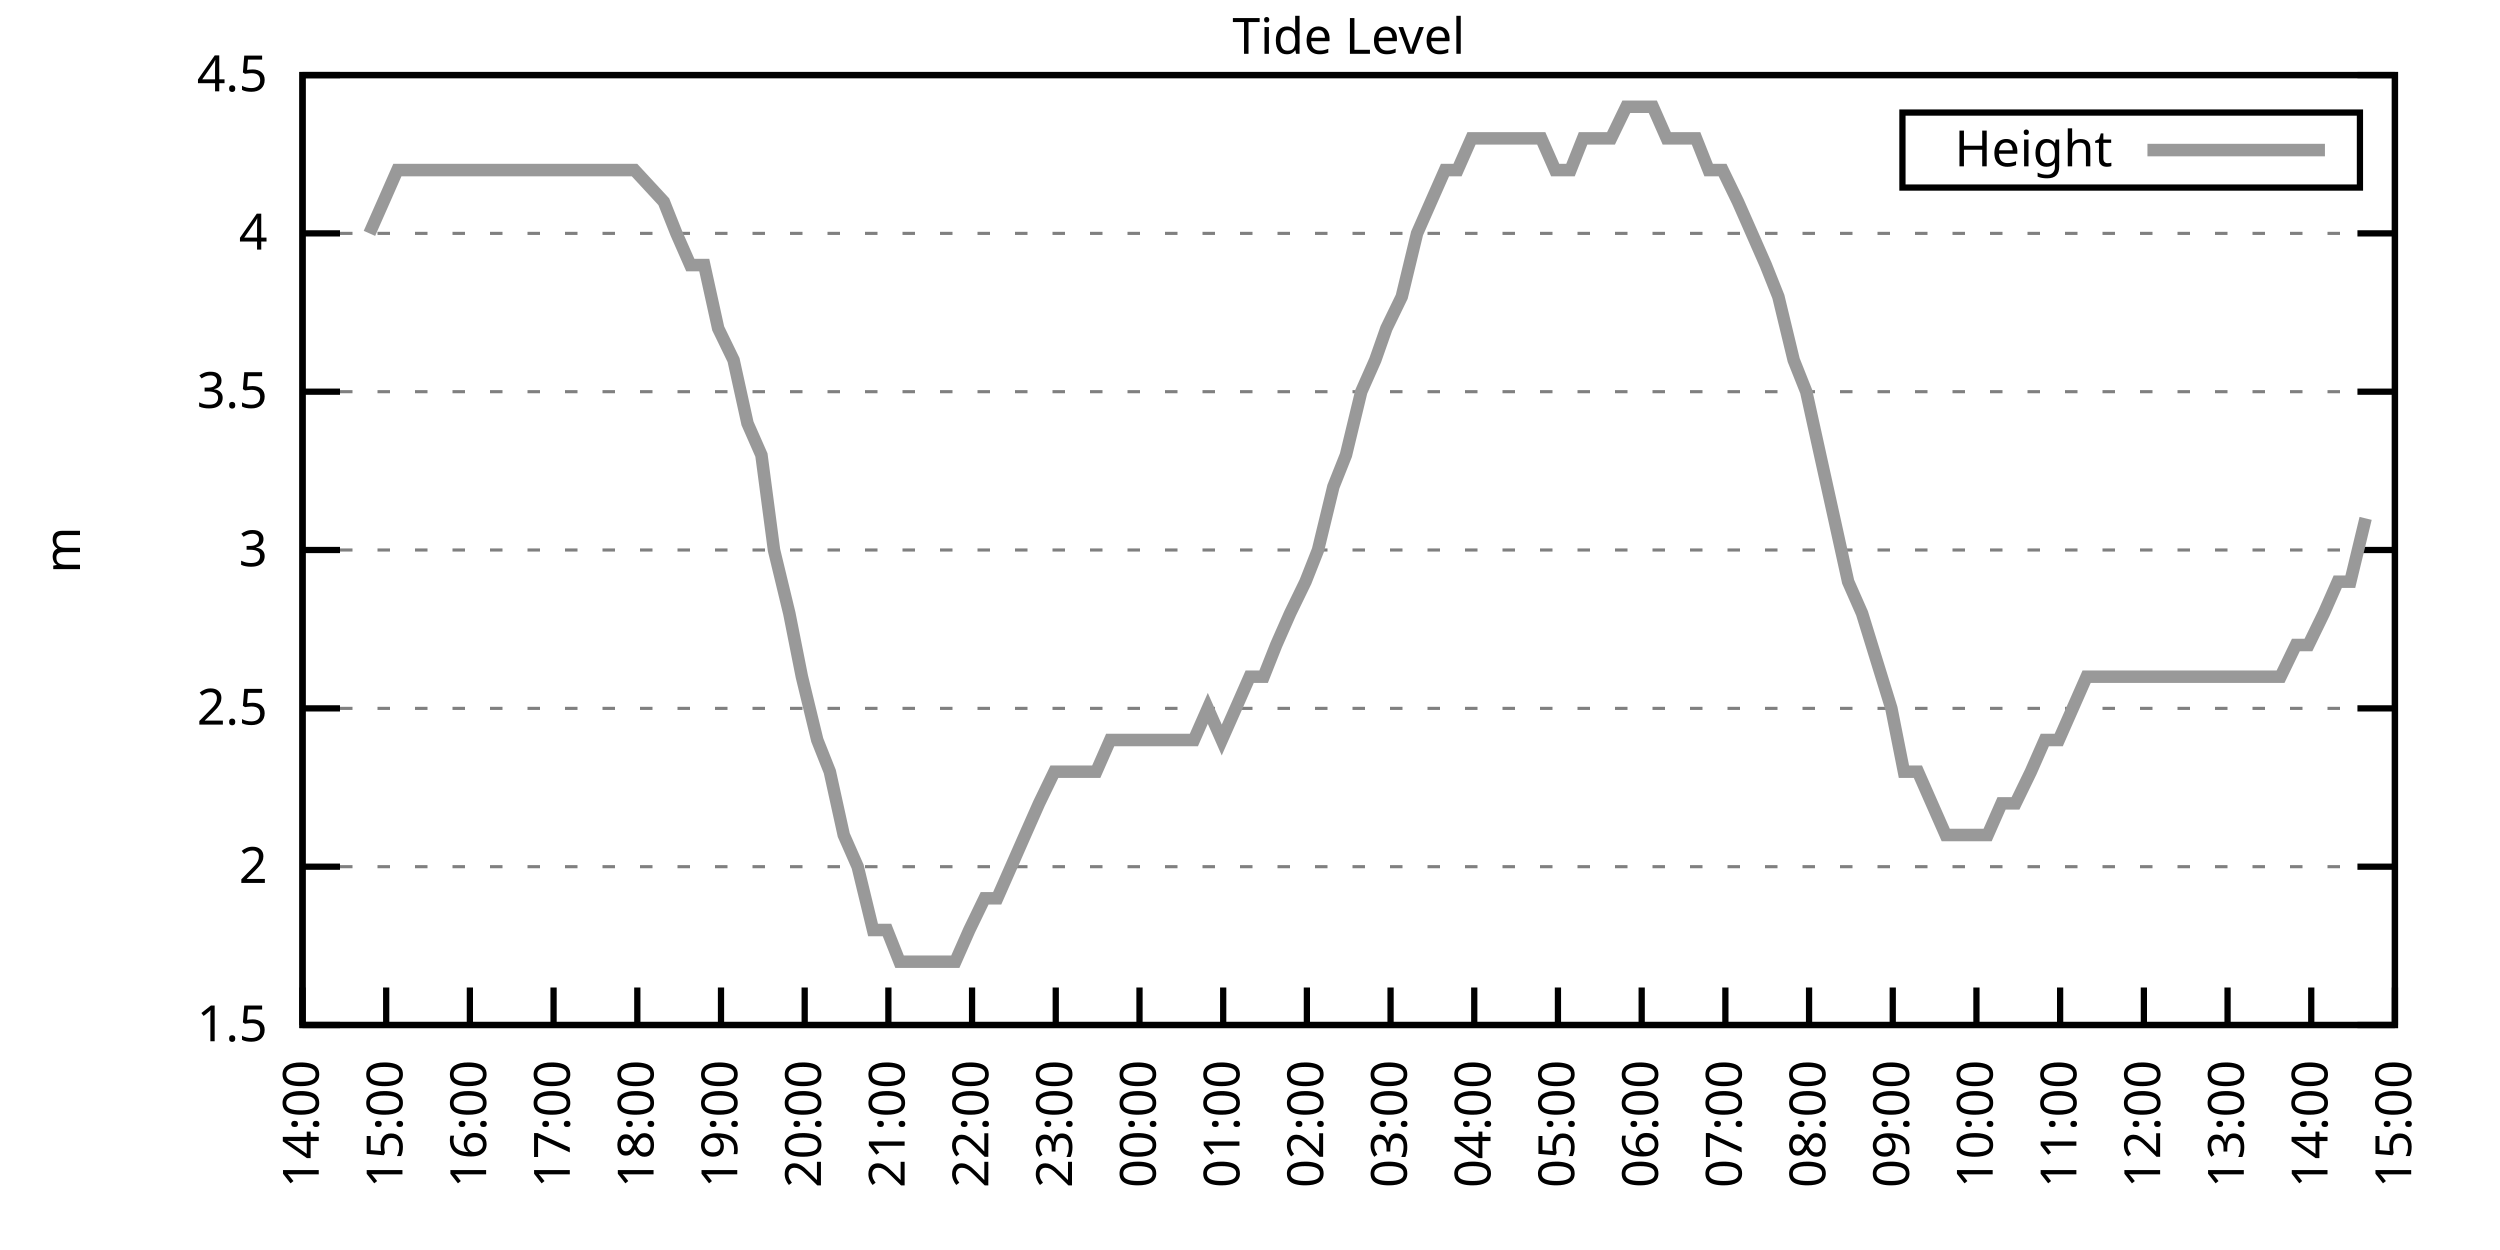
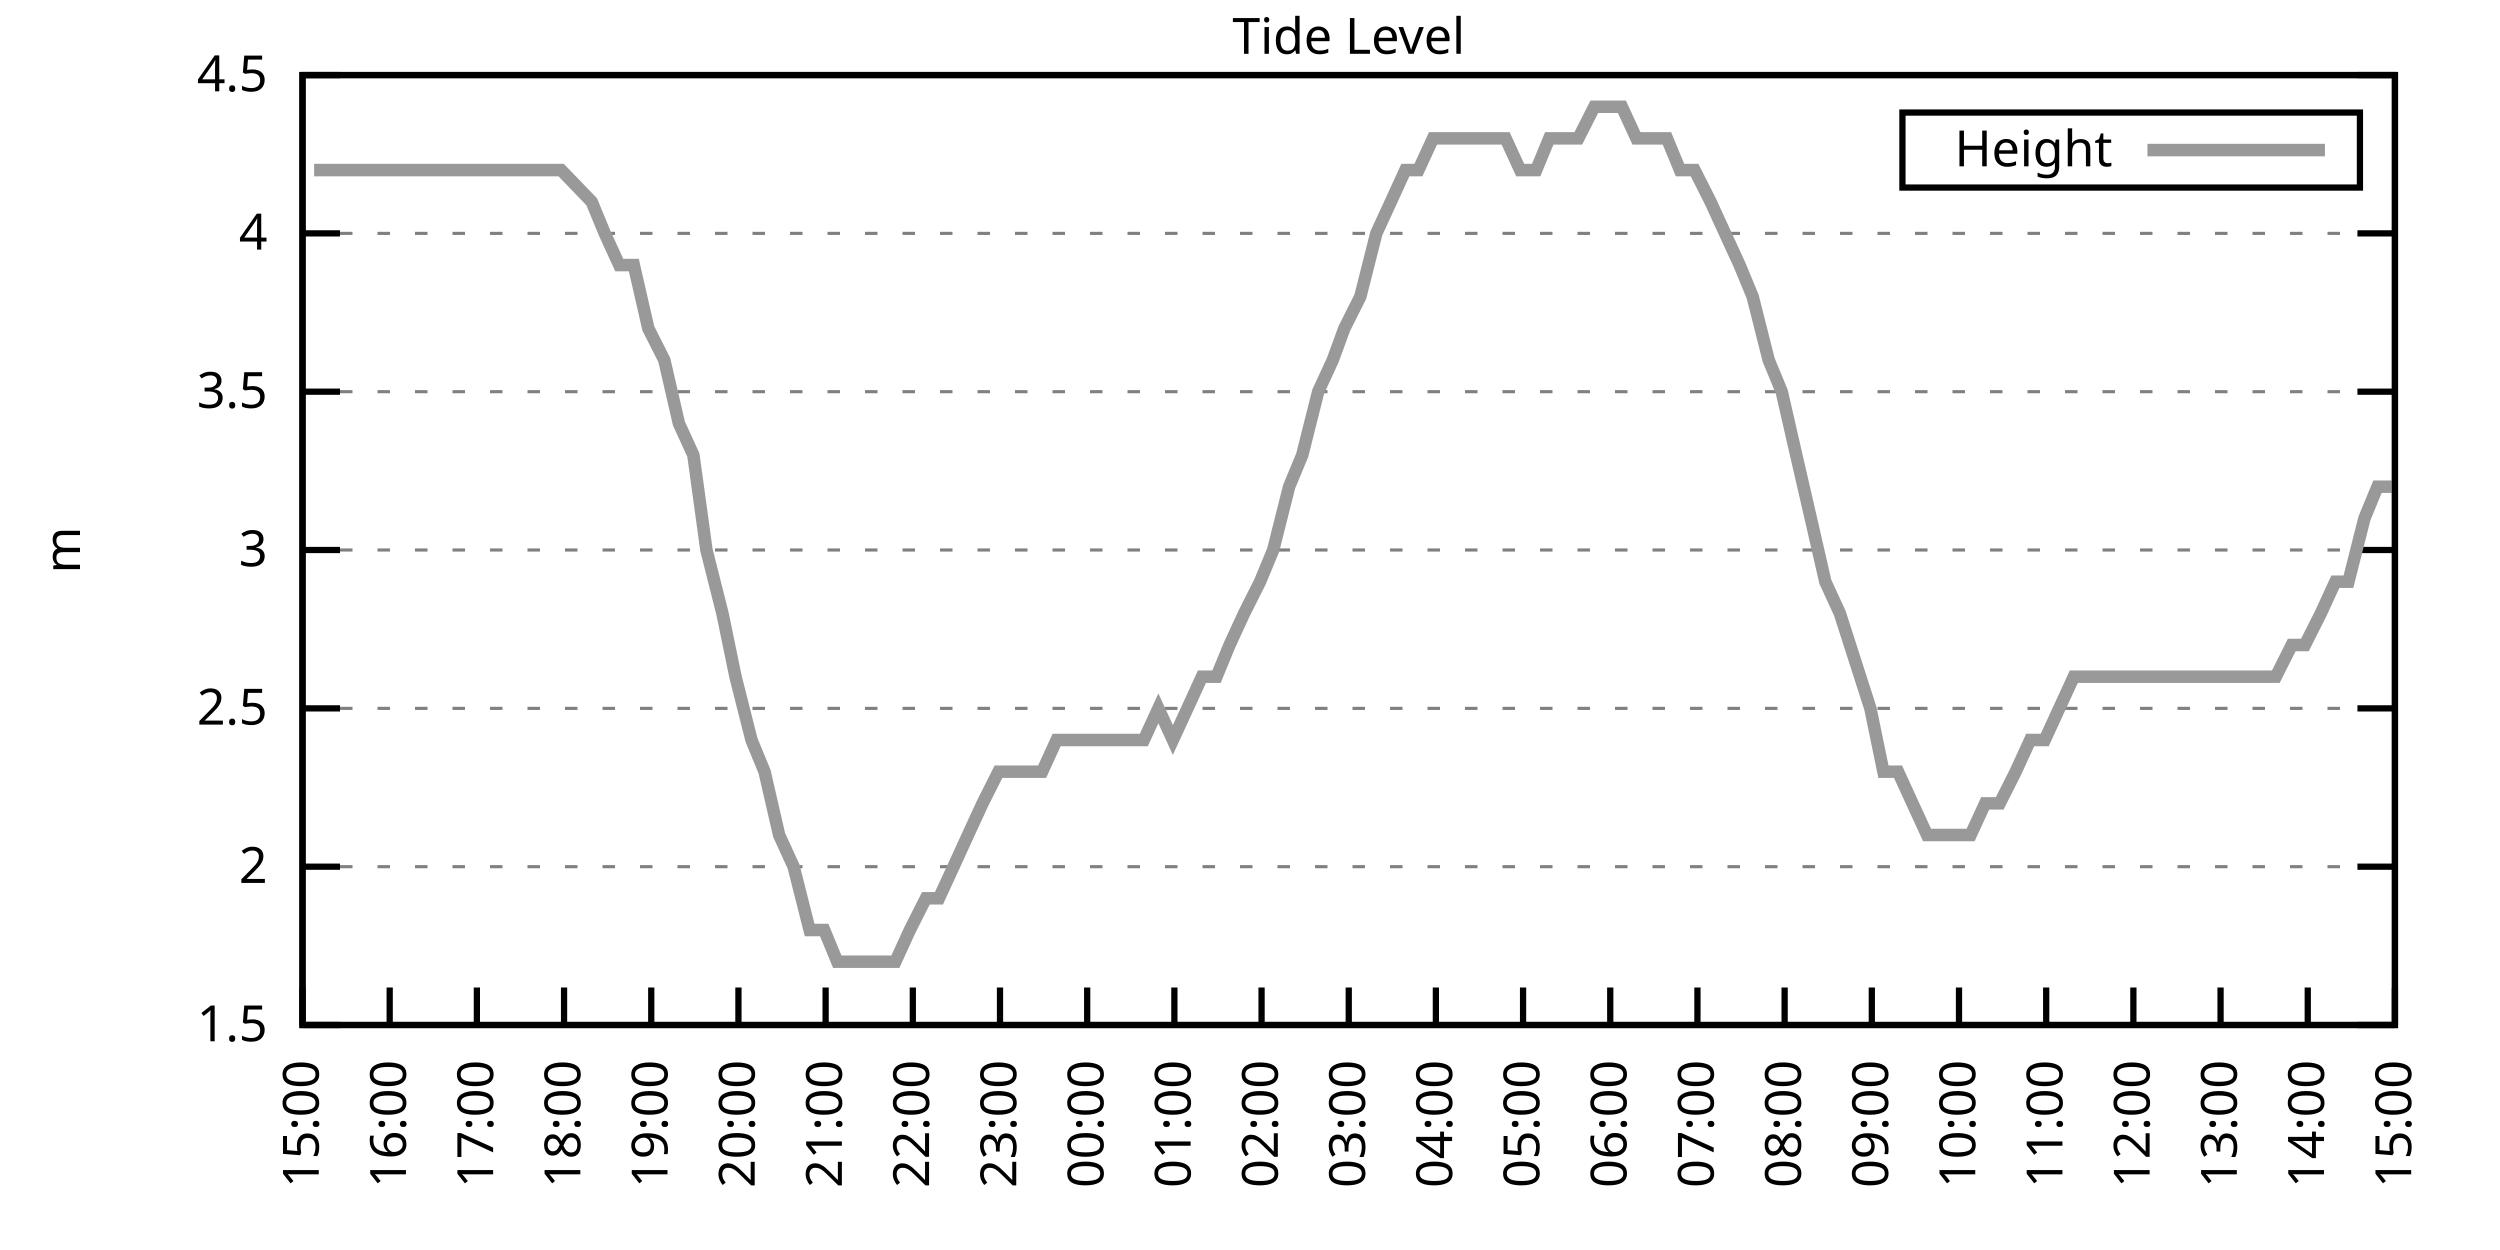
<svg xmlns="http://www.w3.org/2000/svg" xmlns:xlink="http://www.w3.org/1999/xlink" width="400" height="200" viewBox="0 0 400 200">
  <g id="gnuplot_canvas">
    <rect x="0" y="0" width="400" height="200" fill="none" />
    <defs>
      <circle id="gpDot" r="0.5" stroke-width="0.5" stroke="currentColor" />
      <path id="gpPt0" stroke-width="0.333" stroke="currentColor" d="M-1,0 h2 M0,-1 v2" />
      <path id="gpPt1" stroke-width="0.333" stroke="currentColor" d="M-1,-1 L1,1 M1,-1 L-1,1" />
      <path id="gpPt2" stroke-width="0.333" stroke="currentColor" d="M-1,0 L1,0 M0,-1 L0,1 M-1,-1 L1,1 M-1,1 L1,-1" />
      <rect id="gpPt3" stroke-width="0.333" stroke="currentColor" x="-1" y="-1" width="2" height="2" />
      <rect id="gpPt4" stroke-width="0.333" stroke="currentColor" fill="currentColor" x="-1" y="-1" width="2" height="2" />
      <circle id="gpPt5" stroke-width="0.333" stroke="currentColor" cx="0" cy="0" r="1" />
      <use xlink:href="#gpPt5" id="gpPt6" fill="currentColor" stroke="none" />
      <path id="gpPt7" stroke-width="0.333" stroke="currentColor" d="M0,-1.33 L-1.33,0.67 L1.33,0.67 z" />
      <use xlink:href="#gpPt7" id="gpPt8" fill="currentColor" stroke="none" />
      <use xlink:href="#gpPt7" id="gpPt9" stroke="currentColor" transform="rotate(180)" />
      <use xlink:href="#gpPt9" id="gpPt10" fill="currentColor" stroke="none" />
      <use xlink:href="#gpPt3" id="gpPt11" stroke="currentColor" transform="rotate(45)" />
      <use xlink:href="#gpPt11" id="gpPt12" fill="currentColor" stroke="none" />
      <path id="gpPt13" stroke-width="0.333" stroke="currentColor" d="M0,1.330 L1.265,0.411 L0.782,-1.067 L-0.782,-1.076 L-1.265,0.411 z" />
      <use xlink:href="#gpPt13" id="gpPt14" fill="currentColor" stroke="none" />
      <filter id="textbox" filterUnits="objectBoundingBox" x="0" y="0" height="1" width="1">
        <feFlood flood-color="white" flood-opacity="1" result="bgnd" />
        <feComposite in="SourceGraphic" in2="bgnd" operator="atop" />
      </filter>
      <filter id="greybox" filterUnits="objectBoundingBox" x="0" y="0" height="1" width="1">
        <feFlood flood-color="lightgrey" flood-opacity="1" result="grey" />
        <feComposite in="SourceGraphic" in2="grey" operator="atop" />
      </filter>
    </defs>
    <g fill="none" color="white" stroke="currentColor" stroke-width="1.00" stroke-linecap="butt" stroke-linejoin="miter">
</g>
    <g fill="none" color="black" stroke="currentColor" stroke-width="1.00" stroke-linecap="butt" stroke-linejoin="miter">
      <g stroke="none" shape-rendering="crispEdges">
        <polygon fill="rgb(255, 255, 255)" points="48.40,164.00 383.18,164.00 383.18,12.02 48.40,12.02 " />
      </g>
    </g>
    <g fill="none" color="black" stroke="currentColor" stroke-width="1.00" stroke-linecap="butt" stroke-linejoin="miter">
</g>
    <g fill="none" color="black" stroke="black" stroke-width="0.50" stroke-linecap="butt" stroke-linejoin="miter">
</g>
    <g fill="none" color="gray" stroke="currentColor" stroke-width="0.50" stroke-linecap="butt" stroke-linejoin="miter">
      <path stroke="gray" stroke-dasharray="2,4" class="gridline" d="M48.40,164.00 L383.19,164.00  " />
    </g>
    <g fill="none" color="gray" stroke="gray" stroke-width="1.00" stroke-linecap="butt" stroke-linejoin="miter">
</g>
    <g fill="none" color="black" stroke="currentColor" stroke-width="1.00" stroke-linecap="butt" stroke-linejoin="miter">
      <path stroke="black" d="M48.40,164.00 L54.40,164.00 M383.19,164.00 L377.19,164.00  " />
      <g transform="translate(42.80,166.60)" stroke="none" fill="black" font-family="Sans" font-size="8.00" text-anchor="end">
        <text>
          <tspan font-family="Sans"> 1.5</tspan>
        </text>
      </g>
    </g>
    <g fill="none" color="black" stroke="currentColor" stroke-width="1.00" stroke-linecap="butt" stroke-linejoin="miter">
</g>
    <g fill="none" color="black" stroke="black" stroke-width="0.50" stroke-linecap="butt" stroke-linejoin="miter">
</g>
    <g fill="none" color="gray" stroke="currentColor" stroke-width="0.50" stroke-linecap="butt" stroke-linejoin="miter">
      <path stroke="gray" stroke-dasharray="2,4" class="gridline" d="M48.40,138.67 L383.19,138.67  " />
    </g>
    <g fill="none" color="gray" stroke="gray" stroke-width="1.00" stroke-linecap="butt" stroke-linejoin="miter">
</g>
    <g fill="none" color="black" stroke="currentColor" stroke-width="1.00" stroke-linecap="butt" stroke-linejoin="miter">
      <path stroke="black" d="M48.40,138.67 L54.40,138.67 M383.19,138.67 L377.19,138.67  " />
      <g transform="translate(42.80,141.27)" stroke="none" fill="black" font-family="Sans" font-size="8.00" text-anchor="end">
        <text>
          <tspan font-family="Sans"> 2</tspan>
        </text>
      </g>
    </g>
    <g fill="none" color="black" stroke="currentColor" stroke-width="1.00" stroke-linecap="butt" stroke-linejoin="miter">
</g>
    <g fill="none" color="black" stroke="black" stroke-width="0.50" stroke-linecap="butt" stroke-linejoin="miter">
</g>
    <g fill="none" color="gray" stroke="currentColor" stroke-width="0.50" stroke-linecap="butt" stroke-linejoin="miter">
      <path stroke="gray" stroke-dasharray="2,4" class="gridline" d="M48.40,113.34 L383.19,113.34  " />
    </g>
    <g fill="none" color="gray" stroke="gray" stroke-width="1.00" stroke-linecap="butt" stroke-linejoin="miter">
</g>
    <g fill="none" color="black" stroke="currentColor" stroke-width="1.00" stroke-linecap="butt" stroke-linejoin="miter">
      <path stroke="black" d="M48.40,113.34 L54.40,113.34 M383.19,113.34 L377.19,113.34  " />
      <g transform="translate(42.80,115.94)" stroke="none" fill="black" font-family="Sans" font-size="8.00" text-anchor="end">
        <text>
          <tspan font-family="Sans"> 2.5</tspan>
        </text>
      </g>
    </g>
    <g fill="none" color="black" stroke="currentColor" stroke-width="1.00" stroke-linecap="butt" stroke-linejoin="miter">
</g>
    <g fill="none" color="black" stroke="black" stroke-width="0.50" stroke-linecap="butt" stroke-linejoin="miter">
</g>
    <g fill="none" color="gray" stroke="currentColor" stroke-width="0.50" stroke-linecap="butt" stroke-linejoin="miter">
      <path stroke="gray" stroke-dasharray="2,4" class="gridline" d="M48.40,88.00 L383.19,88.00  " />
    </g>
    <g fill="none" color="gray" stroke="gray" stroke-width="1.00" stroke-linecap="butt" stroke-linejoin="miter">
</g>
    <g fill="none" color="black" stroke="currentColor" stroke-width="1.00" stroke-linecap="butt" stroke-linejoin="miter">
      <path stroke="black" d="M48.40,88.00 L54.40,88.00 M383.19,88.00 L377.19,88.00  " />
      <g transform="translate(42.80,90.60)" stroke="none" fill="black" font-family="Sans" font-size="8.00" text-anchor="end">
        <text>
          <tspan font-family="Sans"> 3</tspan>
        </text>
      </g>
    </g>
    <g fill="none" color="black" stroke="currentColor" stroke-width="1.00" stroke-linecap="butt" stroke-linejoin="miter">
</g>
    <g fill="none" color="black" stroke="black" stroke-width="0.50" stroke-linecap="butt" stroke-linejoin="miter">
</g>
    <g fill="none" color="gray" stroke="currentColor" stroke-width="0.50" stroke-linecap="butt" stroke-linejoin="miter">
      <path stroke="gray" stroke-dasharray="2,4" class="gridline" d="M48.40,62.67 L383.19,62.67  " />
    </g>
    <g fill="none" color="gray" stroke="gray" stroke-width="1.00" stroke-linecap="butt" stroke-linejoin="miter">
</g>
    <g fill="none" color="black" stroke="currentColor" stroke-width="1.00" stroke-linecap="butt" stroke-linejoin="miter">
      <path stroke="black" d="M48.40,62.67 L54.40,62.67 M383.19,62.67 L377.19,62.67  " />
      <g transform="translate(42.80,65.27)" stroke="none" fill="black" font-family="Sans" font-size="8.00" text-anchor="end">
        <text>
          <tspan font-family="Sans"> 3.5</tspan>
        </text>
      </g>
    </g>
    <g fill="none" color="black" stroke="currentColor" stroke-width="1.00" stroke-linecap="butt" stroke-linejoin="miter">
</g>
    <g fill="none" color="black" stroke="black" stroke-width="0.50" stroke-linecap="butt" stroke-linejoin="miter">
</g>
    <g fill="none" color="gray" stroke="currentColor" stroke-width="0.50" stroke-linecap="butt" stroke-linejoin="miter">
      <path stroke="gray" stroke-dasharray="2,4" class="gridline" d="M48.40,37.34 L383.19,37.34  " />
    </g>
    <g fill="none" color="gray" stroke="gray" stroke-width="1.00" stroke-linecap="butt" stroke-linejoin="miter">
</g>
    <g fill="none" color="black" stroke="currentColor" stroke-width="1.00" stroke-linecap="butt" stroke-linejoin="miter">
      <path stroke="black" d="M48.40,37.34 L54.40,37.34 M383.19,37.34 L377.19,37.34  " />
      <g transform="translate(42.80,39.94)" stroke="none" fill="black" font-family="Sans" font-size="8.00" text-anchor="end">
        <text>
          <tspan font-family="Sans"> 4</tspan>
        </text>
      </g>
    </g>
    <g fill="none" color="black" stroke="currentColor" stroke-width="1.00" stroke-linecap="butt" stroke-linejoin="miter">
</g>
    <g fill="none" color="black" stroke="black" stroke-width="0.50" stroke-linecap="butt" stroke-linejoin="miter">
</g>
    <g fill="none" color="gray" stroke="currentColor" stroke-width="0.50" stroke-linecap="butt" stroke-linejoin="miter">
      <path stroke="gray" stroke-dasharray="2,4" class="gridline" d="M48.40,12.01 L383.19,12.01  " />
    </g>
    <g fill="none" color="gray" stroke="gray" stroke-width="1.00" stroke-linecap="butt" stroke-linejoin="miter">
</g>
    <g fill="none" color="black" stroke="currentColor" stroke-width="1.00" stroke-linecap="butt" stroke-linejoin="miter">
      <path stroke="black" d="M48.40,12.01 L54.40,12.01 M383.19,12.01 L377.19,12.01  " />
      <g transform="translate(42.80,14.61)" stroke="none" fill="black" font-family="Sans" font-size="8.00" text-anchor="end">
        <text>
          <tspan font-family="Sans"> 4.5</tspan>
        </text>
      </g>
    </g>
    <g fill="none" color="black" stroke="currentColor" stroke-width="1.00" stroke-linecap="butt" stroke-linejoin="miter">
      <path stroke="black" d="M48.40,164.00 L48.40,158.00  " />
      <g transform="translate(51.00,169.60) rotate(270.00)" stroke="none" fill="black" font-family="Sans" font-size="8.00" text-anchor="end">
        <text>
-           <tspan font-family="Sans">14:00</tspan>
-         </text>
-       </g>
-     </g>
-     <g fill="none" color="black" stroke="currentColor" stroke-width="1.00" stroke-linecap="butt" stroke-linejoin="miter">
-       <path stroke="black" d="M61.79,164.00 L61.79,158.00  " />
-       <g transform="translate(64.39,169.60) rotate(270.00)" stroke="none" fill="black" font-family="Sans" font-size="8.00" text-anchor="end">
-         <text>
          <tspan font-family="Sans">15:00</tspan>
        </text>
      </g>
    </g>
    <g fill="none" color="black" stroke="currentColor" stroke-width="1.00" stroke-linecap="butt" stroke-linejoin="miter">
-       <path stroke="black" d="M75.18,164.00 L75.18,158.00  " />
-       <g transform="translate(77.78,169.60) rotate(270.00)" stroke="none" fill="black" font-family="Sans" font-size="8.00" text-anchor="end">
+       <path stroke="black" d="M62.35,164.00 L62.35,158.00  " />
+       <g transform="translate(64.95,169.60) rotate(270.00)" stroke="none" fill="black" font-family="Sans" font-size="8.00" text-anchor="end">
        <text>
          <tspan font-family="Sans">16:00</tspan>
        </text>
      </g>
    </g>
    <g fill="none" color="black" stroke="currentColor" stroke-width="1.00" stroke-linecap="butt" stroke-linejoin="miter">
-       <path stroke="black" d="M88.57,164.00 L88.57,158.00  " />
-       <g transform="translate(91.17,169.60) rotate(270.00)" stroke="none" fill="black" font-family="Sans" font-size="8.00" text-anchor="end">
+       <path stroke="black" d="M76.30,164.00 L76.30,158.00  " />
+       <g transform="translate(78.90,169.60) rotate(270.00)" stroke="none" fill="black" font-family="Sans" font-size="8.00" text-anchor="end">
        <text>
          <tspan font-family="Sans">17:00</tspan>
        </text>
      </g>
    </g>
    <g fill="none" color="black" stroke="currentColor" stroke-width="1.00" stroke-linecap="butt" stroke-linejoin="miter">
-       <path stroke="black" d="M101.97,164.00 L101.97,158.00  " />
-       <g transform="translate(104.57,169.60) rotate(270.00)" stroke="none" fill="black" font-family="Sans" font-size="8.00" text-anchor="end">
+       <path stroke="black" d="M90.25,164.00 L90.25,158.00  " />
+       <g transform="translate(92.85,169.60) rotate(270.00)" stroke="none" fill="black" font-family="Sans" font-size="8.00" text-anchor="end">
        <text>
          <tspan font-family="Sans">18:00</tspan>
        </text>
      </g>
    </g>
    <g fill="none" color="black" stroke="currentColor" stroke-width="1.00" stroke-linecap="butt" stroke-linejoin="miter">
-       <path stroke="black" d="M115.36,164.00 L115.36,158.00  " />
-       <g transform="translate(117.96,169.60) rotate(270.00)" stroke="none" fill="black" font-family="Sans" font-size="8.00" text-anchor="end">
+       <path stroke="black" d="M104.20,164.00 L104.20,158.00  " />
+       <g transform="translate(106.80,169.60) rotate(270.00)" stroke="none" fill="black" font-family="Sans" font-size="8.00" text-anchor="end">
        <text>
          <tspan font-family="Sans">19:00</tspan>
        </text>
      </g>
    </g>
    <g fill="none" color="black" stroke="currentColor" stroke-width="1.00" stroke-linecap="butt" stroke-linejoin="miter">
-       <path stroke="black" d="M128.75,164.00 L128.75,158.00  " />
-       <g transform="translate(131.35,169.60) rotate(270.00)" stroke="none" fill="black" font-family="Sans" font-size="8.00" text-anchor="end">
+       <path stroke="black" d="M118.15,164.00 L118.15,158.00  " />
+       <g transform="translate(120.75,169.60) rotate(270.00)" stroke="none" fill="black" font-family="Sans" font-size="8.00" text-anchor="end">
        <text>
          <tspan font-family="Sans">20:00</tspan>
        </text>
      </g>
    </g>
    <g fill="none" color="black" stroke="currentColor" stroke-width="1.00" stroke-linecap="butt" stroke-linejoin="miter">
-       <path stroke="black" d="M142.14,164.00 L142.14,158.00  " />
-       <g transform="translate(144.74,169.60) rotate(270.00)" stroke="none" fill="black" font-family="Sans" font-size="8.00" text-anchor="end">
+       <path stroke="black" d="M132.10,164.00 L132.10,158.00  " />
+       <g transform="translate(134.70,169.60) rotate(270.00)" stroke="none" fill="black" font-family="Sans" font-size="8.00" text-anchor="end">
        <text>
          <tspan font-family="Sans">21:00</tspan>
        </text>
      </g>
    </g>
    <g fill="none" color="black" stroke="currentColor" stroke-width="1.00" stroke-linecap="butt" stroke-linejoin="miter">
-       <path stroke="black" d="M155.53,164.00 L155.53,158.00  " />
-       <g transform="translate(158.13,169.60) rotate(270.00)" stroke="none" fill="black" font-family="Sans" font-size="8.00" text-anchor="end">
+       <path stroke="black" d="M146.05,164.00 L146.05,158.00  " />
+       <g transform="translate(148.65,169.60) rotate(270.00)" stroke="none" fill="black" font-family="Sans" font-size="8.00" text-anchor="end">
        <text>
          <tspan font-family="Sans">22:00</tspan>
        </text>
      </g>
    </g>
    <g fill="none" color="black" stroke="currentColor" stroke-width="1.00" stroke-linecap="butt" stroke-linejoin="miter">
-       <path stroke="black" d="M168.92,164.00 L168.92,158.00  " />
-       <g transform="translate(171.52,169.60) rotate(270.00)" stroke="none" fill="black" font-family="Sans" font-size="8.00" text-anchor="end">
+       <path stroke="black" d="M160.00,164.00 L160.00,158.00  " />
+       <g transform="translate(162.60,169.60) rotate(270.00)" stroke="none" fill="black" font-family="Sans" font-size="8.00" text-anchor="end">
        <text>
          <tspan font-family="Sans">23:00</tspan>
        </text>
      </g>
    </g>
    <g fill="none" color="black" stroke="currentColor" stroke-width="1.00" stroke-linecap="butt" stroke-linejoin="miter">
-       <path stroke="black" d="M182.32,164.00 L182.32,158.00  " />
-       <g transform="translate(184.92,169.60) rotate(270.00)" stroke="none" fill="black" font-family="Sans" font-size="8.00" text-anchor="end">
+       <path stroke="black" d="M173.95,164.00 L173.95,158.00  " />
+       <g transform="translate(176.55,169.60) rotate(270.00)" stroke="none" fill="black" font-family="Sans" font-size="8.00" text-anchor="end">
        <text>
          <tspan font-family="Sans">00:00</tspan>
        </text>
      </g>
    </g>
    <g fill="none" color="black" stroke="currentColor" stroke-width="1.00" stroke-linecap="butt" stroke-linejoin="miter">
-       <path stroke="black" d="M195.71,164.00 L195.71,158.00  " />
-       <g transform="translate(198.31,169.60) rotate(270.00)" stroke="none" fill="black" font-family="Sans" font-size="8.00" text-anchor="end">
+       <path stroke="black" d="M187.90,164.00 L187.90,158.00  " />
+       <g transform="translate(190.50,169.60) rotate(270.00)" stroke="none" fill="black" font-family="Sans" font-size="8.00" text-anchor="end">
        <text>
          <tspan font-family="Sans">01:00</tspan>
        </text>
      </g>
    </g>
    <g fill="none" color="black" stroke="currentColor" stroke-width="1.00" stroke-linecap="butt" stroke-linejoin="miter">
-       <path stroke="black" d="M209.10,164.00 L209.10,158.00  " />
-       <g transform="translate(211.70,169.60) rotate(270.00)" stroke="none" fill="black" font-family="Sans" font-size="8.00" text-anchor="end">
+       <path stroke="black" d="M201.85,164.00 L201.85,158.00  " />
+       <g transform="translate(204.45,169.60) rotate(270.00)" stroke="none" fill="black" font-family="Sans" font-size="8.00" text-anchor="end">
        <text>
          <tspan font-family="Sans">02:00</tspan>
        </text>
      </g>
    </g>
    <g fill="none" color="black" stroke="currentColor" stroke-width="1.00" stroke-linecap="butt" stroke-linejoin="miter">
-       <path stroke="black" d="M222.49,164.00 L222.49,158.00  " />
-       <g transform="translate(225.09,169.60) rotate(270.00)" stroke="none" fill="black" font-family="Sans" font-size="8.00" text-anchor="end">
+       <path stroke="black" d="M215.80,164.00 L215.80,158.00  " />
+       <g transform="translate(218.40,169.60) rotate(270.00)" stroke="none" fill="black" font-family="Sans" font-size="8.00" text-anchor="end">
        <text>
          <tspan font-family="Sans">03:00</tspan>
        </text>
      </g>
    </g>
    <g fill="none" color="black" stroke="currentColor" stroke-width="1.00" stroke-linecap="butt" stroke-linejoin="miter">
-       <path stroke="black" d="M235.88,164.00 L235.88,158.00  " />
-       <g transform="translate(238.48,169.60) rotate(270.00)" stroke="none" fill="black" font-family="Sans" font-size="8.00" text-anchor="end">
+       <path stroke="black" d="M229.74,164.00 L229.74,158.00  " />
+       <g transform="translate(232.34,169.60) rotate(270.00)" stroke="none" fill="black" font-family="Sans" font-size="8.00" text-anchor="end">
        <text>
          <tspan font-family="Sans">04:00</tspan>
        </text>
      </g>
    </g>
    <g fill="none" color="black" stroke="currentColor" stroke-width="1.00" stroke-linecap="butt" stroke-linejoin="miter">
-       <path stroke="black" d="M249.27,164.00 L249.27,158.00  " />
-       <g transform="translate(251.87,169.60) rotate(270.00)" stroke="none" fill="black" font-family="Sans" font-size="8.00" text-anchor="end">
+       <path stroke="black" d="M243.69,164.00 L243.69,158.00  " />
+       <g transform="translate(246.29,169.60) rotate(270.00)" stroke="none" fill="black" font-family="Sans" font-size="8.00" text-anchor="end">
        <text>
          <tspan font-family="Sans">05:00</tspan>
        </text>
      </g>
    </g>
    <g fill="none" color="black" stroke="currentColor" stroke-width="1.00" stroke-linecap="butt" stroke-linejoin="miter">
-       <path stroke="black" d="M262.67,164.00 L262.67,158.00  " />
-       <g transform="translate(265.27,169.60) rotate(270.00)" stroke="none" fill="black" font-family="Sans" font-size="8.00" text-anchor="end">
+       <path stroke="black" d="M257.64,164.00 L257.64,158.00  " />
+       <g transform="translate(260.24,169.60) rotate(270.00)" stroke="none" fill="black" font-family="Sans" font-size="8.00" text-anchor="end">
        <text>
          <tspan font-family="Sans">06:00</tspan>
        </text>
      </g>
    </g>
    <g fill="none" color="black" stroke="currentColor" stroke-width="1.00" stroke-linecap="butt" stroke-linejoin="miter">
-       <path stroke="black" d="M276.06,164.00 L276.06,158.00  " />
-       <g transform="translate(278.66,169.60) rotate(270.00)" stroke="none" fill="black" font-family="Sans" font-size="8.00" text-anchor="end">
+       <path stroke="black" d="M271.59,164.00 L271.59,158.00  " />
+       <g transform="translate(274.19,169.60) rotate(270.00)" stroke="none" fill="black" font-family="Sans" font-size="8.00" text-anchor="end">
        <text>
          <tspan font-family="Sans">07:00</tspan>
        </text>
      </g>
    </g>
    <g fill="none" color="black" stroke="currentColor" stroke-width="1.00" stroke-linecap="butt" stroke-linejoin="miter">
-       <path stroke="black" d="M289.45,164.00 L289.45,158.00  " />
-       <g transform="translate(292.05,169.60) rotate(270.00)" stroke="none" fill="black" font-family="Sans" font-size="8.00" text-anchor="end">
+       <path stroke="black" d="M285.54,164.00 L285.54,158.00  " />
+       <g transform="translate(288.14,169.60) rotate(270.00)" stroke="none" fill="black" font-family="Sans" font-size="8.00" text-anchor="end">
        <text>
          <tspan font-family="Sans">08:00</tspan>
        </text>
      </g>
    </g>
    <g fill="none" color="black" stroke="currentColor" stroke-width="1.00" stroke-linecap="butt" stroke-linejoin="miter">
-       <path stroke="black" d="M302.84,164.00 L302.84,158.00  " />
-       <g transform="translate(305.44,169.60) rotate(270.00)" stroke="none" fill="black" font-family="Sans" font-size="8.00" text-anchor="end">
+       <path stroke="black" d="M299.49,164.00 L299.49,158.00  " />
+       <g transform="translate(302.09,169.60) rotate(270.00)" stroke="none" fill="black" font-family="Sans" font-size="8.00" text-anchor="end">
        <text>
          <tspan font-family="Sans">09:00</tspan>
        </text>
      </g>
    </g>
    <g fill="none" color="black" stroke="currentColor" stroke-width="1.00" stroke-linecap="butt" stroke-linejoin="miter">
-       <path stroke="black" d="M316.23,164.00 L316.23,158.00  " />
-       <g transform="translate(318.83,169.60) rotate(270.00)" stroke="none" fill="black" font-family="Sans" font-size="8.00" text-anchor="end">
+       <path stroke="black" d="M313.44,164.00 L313.44,158.00  " />
+       <g transform="translate(316.04,169.60) rotate(270.00)" stroke="none" fill="black" font-family="Sans" font-size="8.00" text-anchor="end">
        <text>
          <tspan font-family="Sans">10:00</tspan>
        </text>
      </g>
    </g>
    <g fill="none" color="black" stroke="currentColor" stroke-width="1.00" stroke-linecap="butt" stroke-linejoin="miter">
-       <path stroke="black" d="M329.62,164.00 L329.62,158.00  " />
-       <g transform="translate(332.22,169.60) rotate(270.00)" stroke="none" fill="black" font-family="Sans" font-size="8.00" text-anchor="end">
+       <path stroke="black" d="M327.39,164.00 L327.39,158.00  " />
+       <g transform="translate(329.99,169.60) rotate(270.00)" stroke="none" fill="black" font-family="Sans" font-size="8.00" text-anchor="end">
        <text>
          <tspan font-family="Sans">11:00</tspan>
        </text>
      </g>
    </g>
    <g fill="none" color="black" stroke="currentColor" stroke-width="1.00" stroke-linecap="butt" stroke-linejoin="miter">
-       <path stroke="black" d="M343.02,164.00 L343.02,158.00  " />
-       <g transform="translate(345.62,169.60) rotate(270.00)" stroke="none" fill="black" font-family="Sans" font-size="8.00" text-anchor="end">
+       <path stroke="black" d="M341.34,164.00 L341.34,158.00  " />
+       <g transform="translate(343.94,169.60) rotate(270.00)" stroke="none" fill="black" font-family="Sans" font-size="8.00" text-anchor="end">
        <text>
          <tspan font-family="Sans">12:00</tspan>
        </text>
      </g>
    </g>
    <g fill="none" color="black" stroke="currentColor" stroke-width="1.00" stroke-linecap="butt" stroke-linejoin="miter">
-       <path stroke="black" d="M356.41,164.00 L356.41,158.00  " />
-       <g transform="translate(359.01,169.60) rotate(270.00)" stroke="none" fill="black" font-family="Sans" font-size="8.00" text-anchor="end">
+       <path stroke="black" d="M355.29,164.00 L355.29,158.00  " />
+       <g transform="translate(357.89,169.60) rotate(270.00)" stroke="none" fill="black" font-family="Sans" font-size="8.00" text-anchor="end">
        <text>
          <tspan font-family="Sans">13:00</tspan>
        </text>
      </g>
    </g>
    <g fill="none" color="black" stroke="currentColor" stroke-width="1.00" stroke-linecap="butt" stroke-linejoin="miter">
-       <path stroke="black" d="M369.80,164.00 L369.80,158.00  " />
-       <g transform="translate(372.40,169.60) rotate(270.00)" stroke="none" fill="black" font-family="Sans" font-size="8.00" text-anchor="end">
+       <path stroke="black" d="M369.24,164.00 L369.24,158.00  " />
+       <g transform="translate(371.84,169.60) rotate(270.00)" stroke="none" fill="black" font-family="Sans" font-size="8.00" text-anchor="end">
        <text>
          <tspan font-family="Sans">14:00</tspan>
        </text>
      </g>
    </g>
    <g fill="none" color="black" stroke="currentColor" stroke-width="1.00" stroke-linecap="butt" stroke-linejoin="miter">
      <path stroke="black" d="M383.19,164.00 L383.19,158.00  " />
      <g transform="translate(385.79,169.60) rotate(270.00)" stroke="none" fill="black" font-family="Sans" font-size="8.00" text-anchor="end">
        <text>
          <tspan font-family="Sans">15:00</tspan>
        </text>
      </g>
    </g>
    <g fill="none" color="black" stroke="currentColor" stroke-width="1.00" stroke-linecap="butt" stroke-linejoin="miter">
</g>
    <g fill="none" color="black" stroke="currentColor" stroke-width="1.00" stroke-linecap="butt" stroke-linejoin="miter">
      <path stroke="black" d="M48.40,12.01 L48.40,164.00 L383.19,164.00 L383.19,12.01 L48.40,12.01 Z  " />
    </g>
    <g fill="none" color="black" stroke="currentColor" stroke-width="1.00" stroke-linecap="butt" stroke-linejoin="miter">
</g>
    <g fill="none" color="black" stroke="currentColor" stroke-width="1.00" stroke-linecap="butt" stroke-linejoin="miter">
      <path stroke="black" d="M304.39,30.01 L304.39,18.01 L377.59,18.01 L377.59,30.01 L304.39,30.01 Z  " />
    </g>
    <g id="Tide_level_plot_1">
      <g fill="none" color="white" stroke="black" stroke-width="2.00" stroke-linecap="butt" stroke-linejoin="miter">
</g>
      <g fill="none" color="black" stroke="currentColor" stroke-width="2.00" stroke-linecap="butt" stroke-linejoin="miter">
        <g transform="translate(337.99,26.61)" stroke="none" fill="black" font-family="Sans" font-size="8.00" text-anchor="end">
          <text>
            <tspan font-family="Sans">Height</tspan>
          </text>
        </g>
      </g>
      <g fill="none" color="black" stroke="currentColor" stroke-width="2.00" stroke-linecap="butt" stroke-linejoin="miter">
-         <path stroke="rgb(153, 153, 153)" d="M343.59,24.01 L371.99,24.01 M59.11,37.34 L61.35,32.28 L63.58,27.21 L66.03,27.21 L68.26,27.21 L70.27,27.21   L72.73,27.21 L74.74,27.21 L77.19,27.21 L79.20,27.21 L81.21,27.21 L83.66,27.21 L86.12,27.21 L88.35,27.21   L90.58,27.21 L92.82,27.21 L95.05,27.21 L97.06,27.21 L99.29,27.21 L101.52,27.21 L106.21,32.28 L108.22,37.34   L110.45,42.41 L112.68,42.41 L114.91,52.54 L117.37,57.61 L119.60,67.74 L121.83,72.81 L123.84,88.00 L126.29,98.14   L128.30,108.27 L130.76,118.40 L132.77,123.47 L135.00,133.60 L137.23,138.67 L139.69,148.80 L141.92,148.80 L143.93,153.87   L146.16,153.87 L148.39,153.87 L150.85,153.87 L152.85,153.87 L155.09,148.80 L157.54,143.73 L159.55,143.73 L161.78,138.67   L164.01,133.60 L166.25,128.54 L168.70,123.47 L170.71,123.47 L172.94,123.47 L175.40,123.47 L177.63,118.40 L179.64,118.40   L181.87,118.40 L184.32,118.40 L186.56,118.40 L188.57,118.40 L191.02,118.40 L193.25,113.34 L195.48,118.40 L197.72,113.34   L199.95,108.27 L202.18,108.27 L204.19,103.20 L206.42,98.14 L208.88,93.07 L210.88,88.00 L213.34,77.87 L215.35,72.81   L217.80,62.67 L220.04,57.61 L221.82,52.54 L224.28,47.47 L226.73,37.34 L228.96,32.28 L231.20,27.21 L233.20,27.21   L235.44,22.14 L237.67,22.14 L240.12,22.14 L242.13,22.14 L244.59,22.14 L246.60,22.14 L248.83,27.21 L251.28,27.21   L253.29,22.14 L255.52,22.14 L257.76,22.14 L260.21,17.08 L262.22,17.08 L264.45,17.08 L266.68,22.14 L269.14,22.14   L271.37,22.14 L273.38,27.21 L275.61,27.21 L278.07,32.28 L280.30,37.34 L282.53,42.41 L284.54,47.47 L286.99,57.61   L289.00,62.67 L291.23,72.81 L293.47,82.94 L295.70,93.07 L297.93,98.14 L302.62,113.34 L304.63,123.47 L306.86,123.47   L309.09,128.54 L311.32,133.60 L313.55,133.60 L316.01,133.60 L318.02,133.60 L320.25,128.54 L322.48,128.54 L324.94,123.47   L327.17,118.40 L329.40,118.40 L331.63,113.34 L333.86,108.27 L335.87,108.27 L338.33,108.27 L340.56,108.27 L342.57,108.27   L344.80,108.27 L347.03,108.27 L349.49,108.27 L351.50,108.27 L353.73,108.27 L356.18,108.27 L358.19,108.27 L360.65,108.27   L362.43,108.27 L364.89,108.27 L367.34,103.20 L369.35,103.20 L371.81,98.14 L374.04,93.07 L376.05,93.07 L378.50,82.94    " />
+         <path stroke="rgb(153, 153, 153)" d="M343.59,24.01 L371.99,24.01 M50.26,27.21 L52.82,27.21 L55.14,27.21 L57.23,27.21 L59.79,27.21 L61.88,27.21   L64.44,27.21 L66.53,27.21 L68.63,27.21 L71.18,27.21 L73.74,27.21 L76.07,27.21 L78.39,27.21 L80.72,27.21   L83.04,27.21 L85.13,27.21 L87.46,27.21 L89.78,27.21 L94.67,32.28 L96.76,37.34 L99.08,42.41 L101.41,42.41   L103.73,52.54 L106.29,57.61 L108.62,67.74 L110.94,72.81 L113.03,88.00 L115.59,98.14 L117.68,108.27 L120.24,118.40   L122.33,123.47 L124.66,133.60 L126.98,138.67 L129.54,148.80 L131.87,148.80 L133.96,153.87 L136.28,153.87 L138.61,153.87   L141.16,153.87 L143.26,153.87 L145.58,148.80 L148.14,143.73 L150.23,143.73 L152.56,138.67 L154.88,133.60 L157.21,128.54   L159.76,123.47 L161.86,123.47 L164.18,123.47 L166.74,123.47 L169.06,118.40 L171.16,118.40 L173.48,118.40 L176.04,118.40   L178.36,118.40 L180.46,118.40 L183.01,118.40 L185.34,113.34 L187.66,118.40 L189.99,113.34 L192.31,108.27 L194.64,108.27   L196.73,103.20 L199.06,98.14 L201.61,93.07 L203.71,88.00 L206.26,77.87 L208.36,72.81 L210.91,62.67 L213.24,57.61   L215.10,52.54 L217.65,47.47 L220.21,37.34 L222.54,32.28 L224.86,27.21 L226.95,27.21 L229.28,22.14 L231.60,22.14   L234.16,22.14 L236.25,22.14 L238.81,22.14 L240.90,22.14 L243.23,27.21 L245.79,27.21 L247.88,22.14 L250.20,22.14   L252.53,22.14 L255.09,17.08 L257.18,17.08 L259.50,17.08 L261.83,22.14 L264.39,22.14 L266.71,22.14 L268.80,27.21   L271.13,27.21 L273.69,32.28 L276.01,37.34 L278.34,42.41 L280.43,47.47 L282.99,57.61 L285.08,62.67 L287.40,72.81   L289.73,82.94 L292.05,93.07 L294.38,98.14 L299.26,113.34 L301.35,123.47 L303.68,123.47 L306.00,128.54 L308.33,133.60   L310.65,133.60 L313.21,133.60 L315.30,133.60 L317.63,128.54 L319.95,128.54 L322.51,123.47 L324.83,118.40 L327.16,118.40   L329.48,113.34 L331.81,108.27 L333.90,108.27 L336.46,108.27 L338.78,108.27 L340.88,108.27 L343.20,108.27 L345.53,108.27   L348.08,108.27 L350.18,108.27 L352.50,108.27 L355.06,108.27 L357.15,108.27 L359.71,108.27 L361.57,108.27 L364.13,108.27   L366.68,103.20 L368.78,103.20 L371.33,98.14 L373.66,93.07 L375.75,93.07 L378.31,82.94 L380.40,77.87 L382.96,77.87    " />
      </g>
    </g>
    <g fill="none" color="black" stroke="currentColor" stroke-width="2.00" stroke-linecap="butt" stroke-linejoin="miter">
</g>
    <g fill="none" color="black" stroke="black" stroke-width="1.00" stroke-linecap="butt" stroke-linejoin="miter">
</g>
    <g fill="none" color="black" stroke="currentColor" stroke-width="1.00" stroke-linecap="butt" stroke-linejoin="miter">
      <path stroke="black" d="M48.40,12.01 L48.40,164.00 L383.19,164.00 L383.19,12.01 L48.40,12.01 Z  " />
      <g transform="translate(12.80,88.01) rotate(270.00)" stroke="none" fill="black" font-family="Sans" font-size="8.00" text-anchor="middle">
        <text>
          <tspan font-family="Sans">m</tspan>
        </text>
      </g>
    </g>
    <g fill="none" color="black" stroke="currentColor" stroke-width="1.00" stroke-linecap="butt" stroke-linejoin="miter">
</g>
    <g fill="none" color="black" stroke="currentColor" stroke-width="1.00" stroke-linecap="butt" stroke-linejoin="miter">
      <g transform="translate(215.79,8.61)" stroke="none" fill="black" font-family="Sans" font-size="8.00" text-anchor="middle">
        <text>
          <tspan font-family="Sans">Tide Level</tspan>
        </text>
      </g>
    </g>
    <g fill="none" color="black" stroke="currentColor" stroke-width="1.00" stroke-linecap="butt" stroke-linejoin="miter">
</g>
  </g>
</svg>
